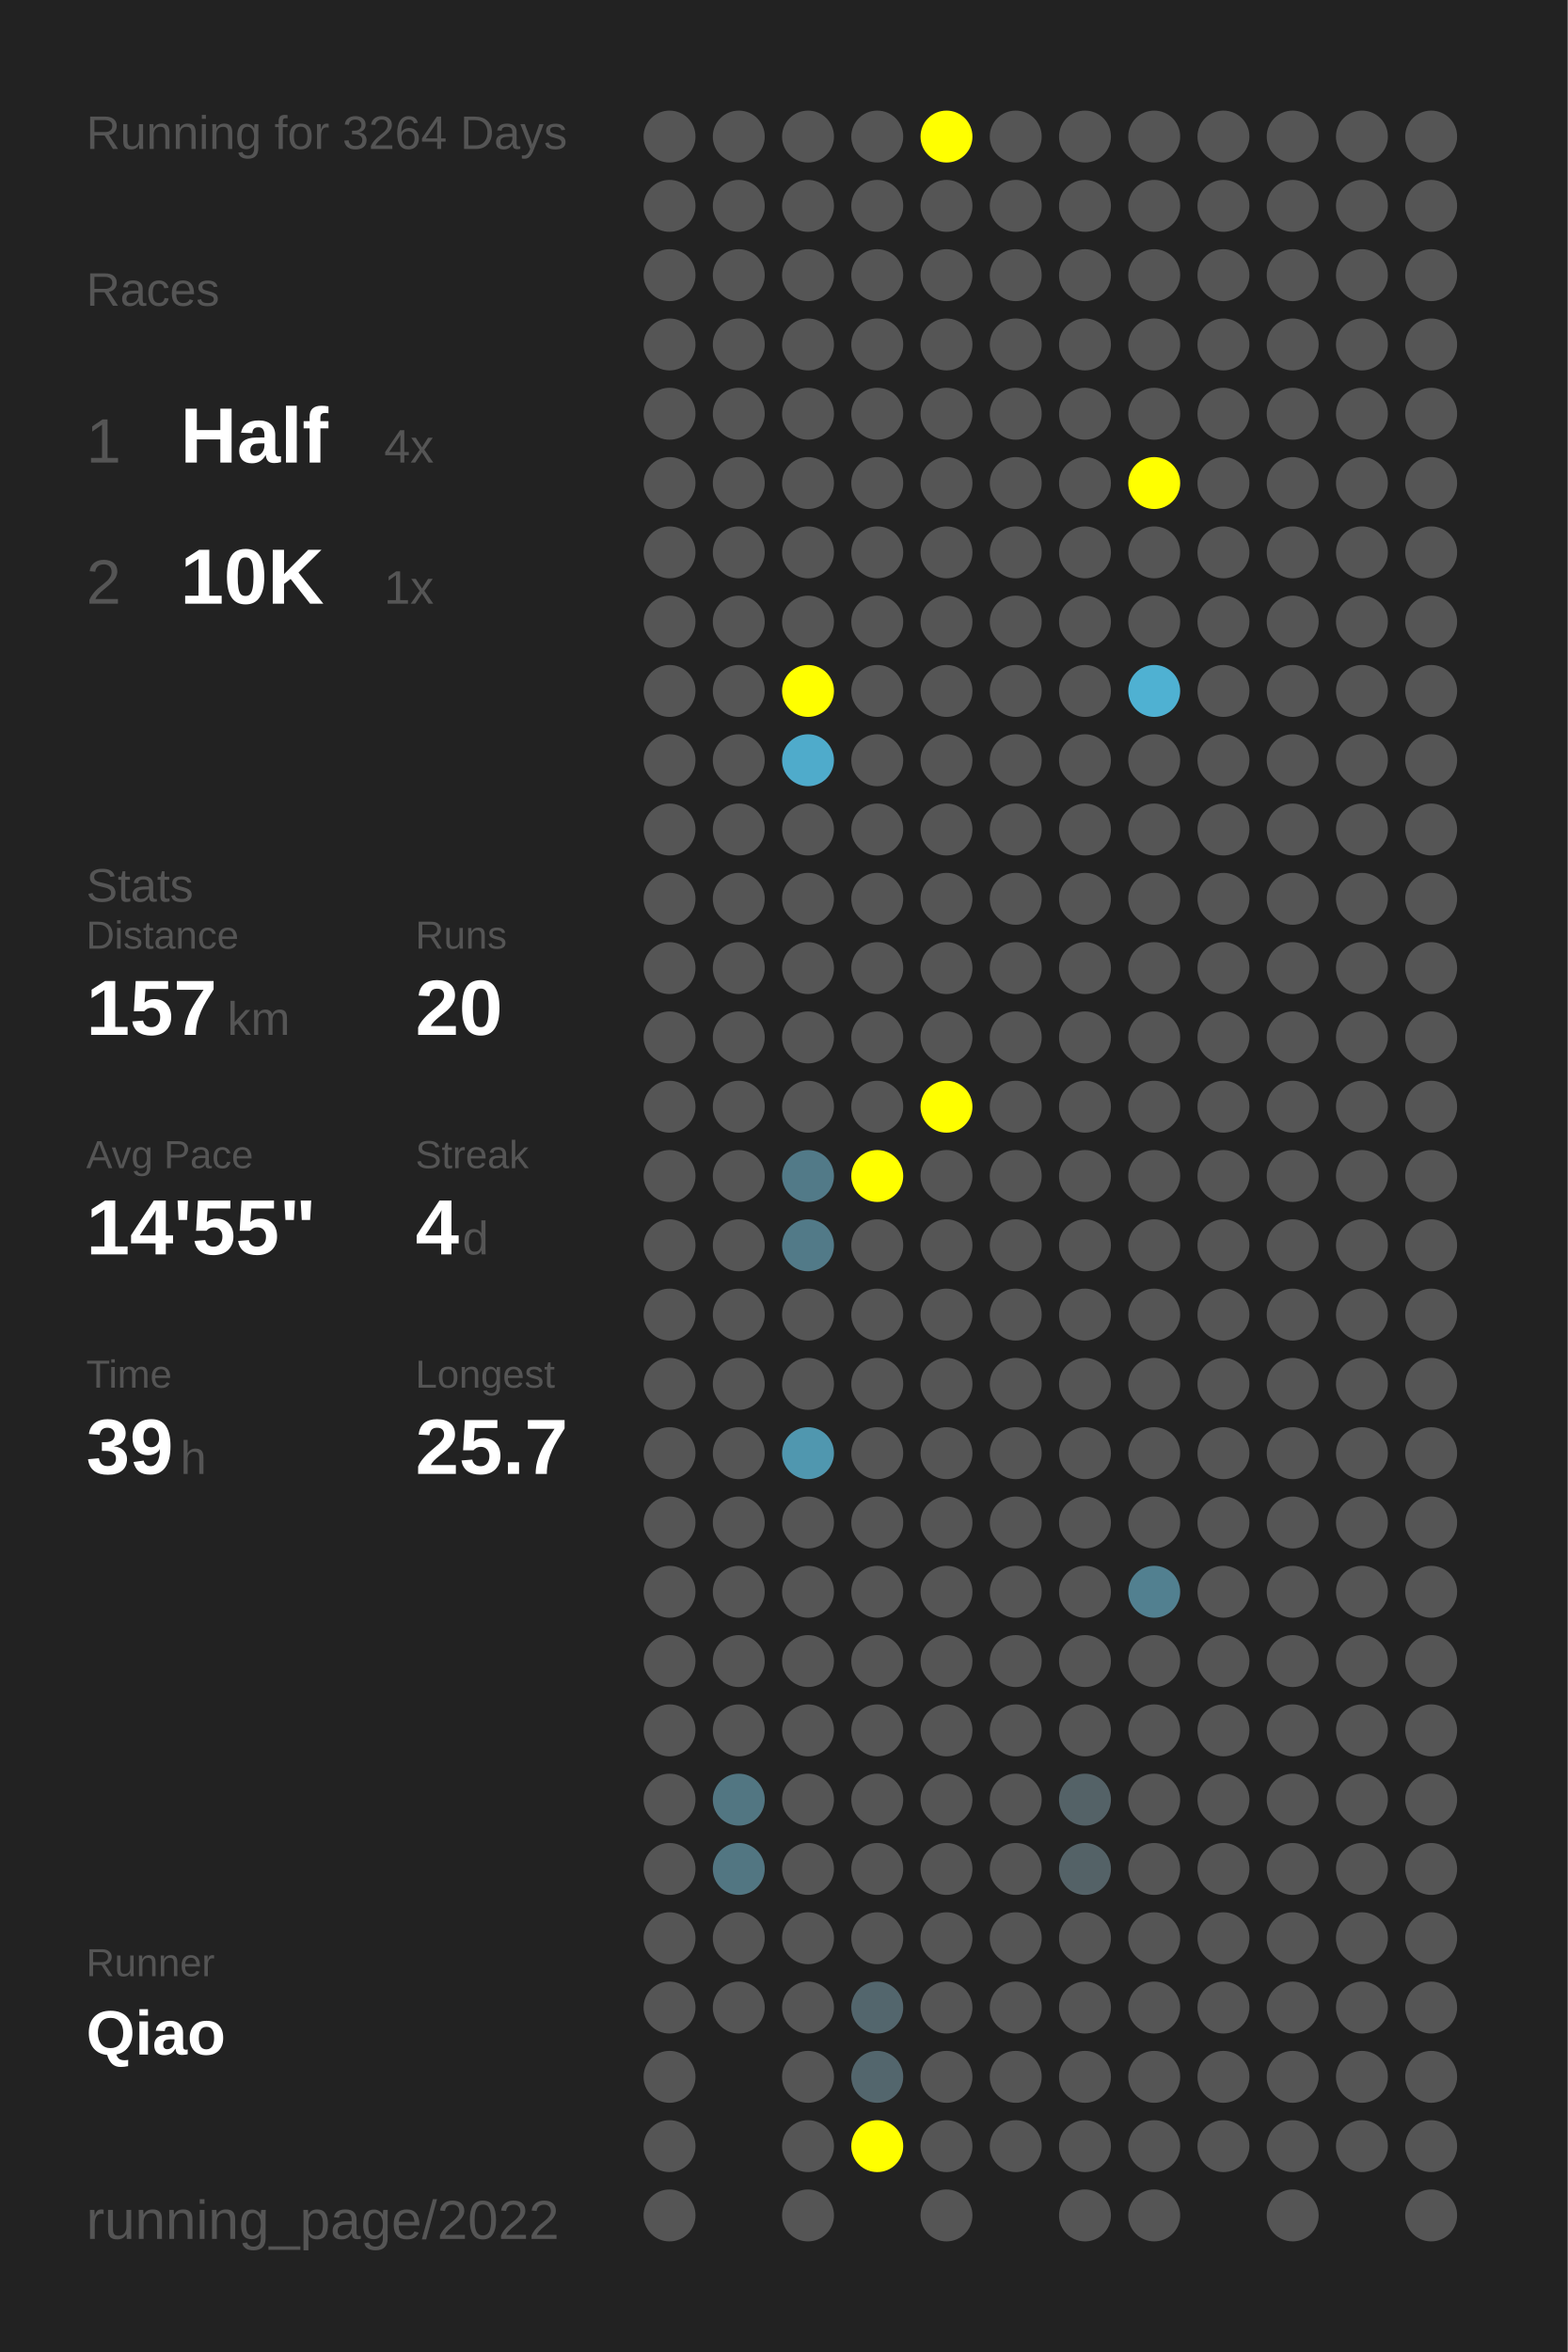
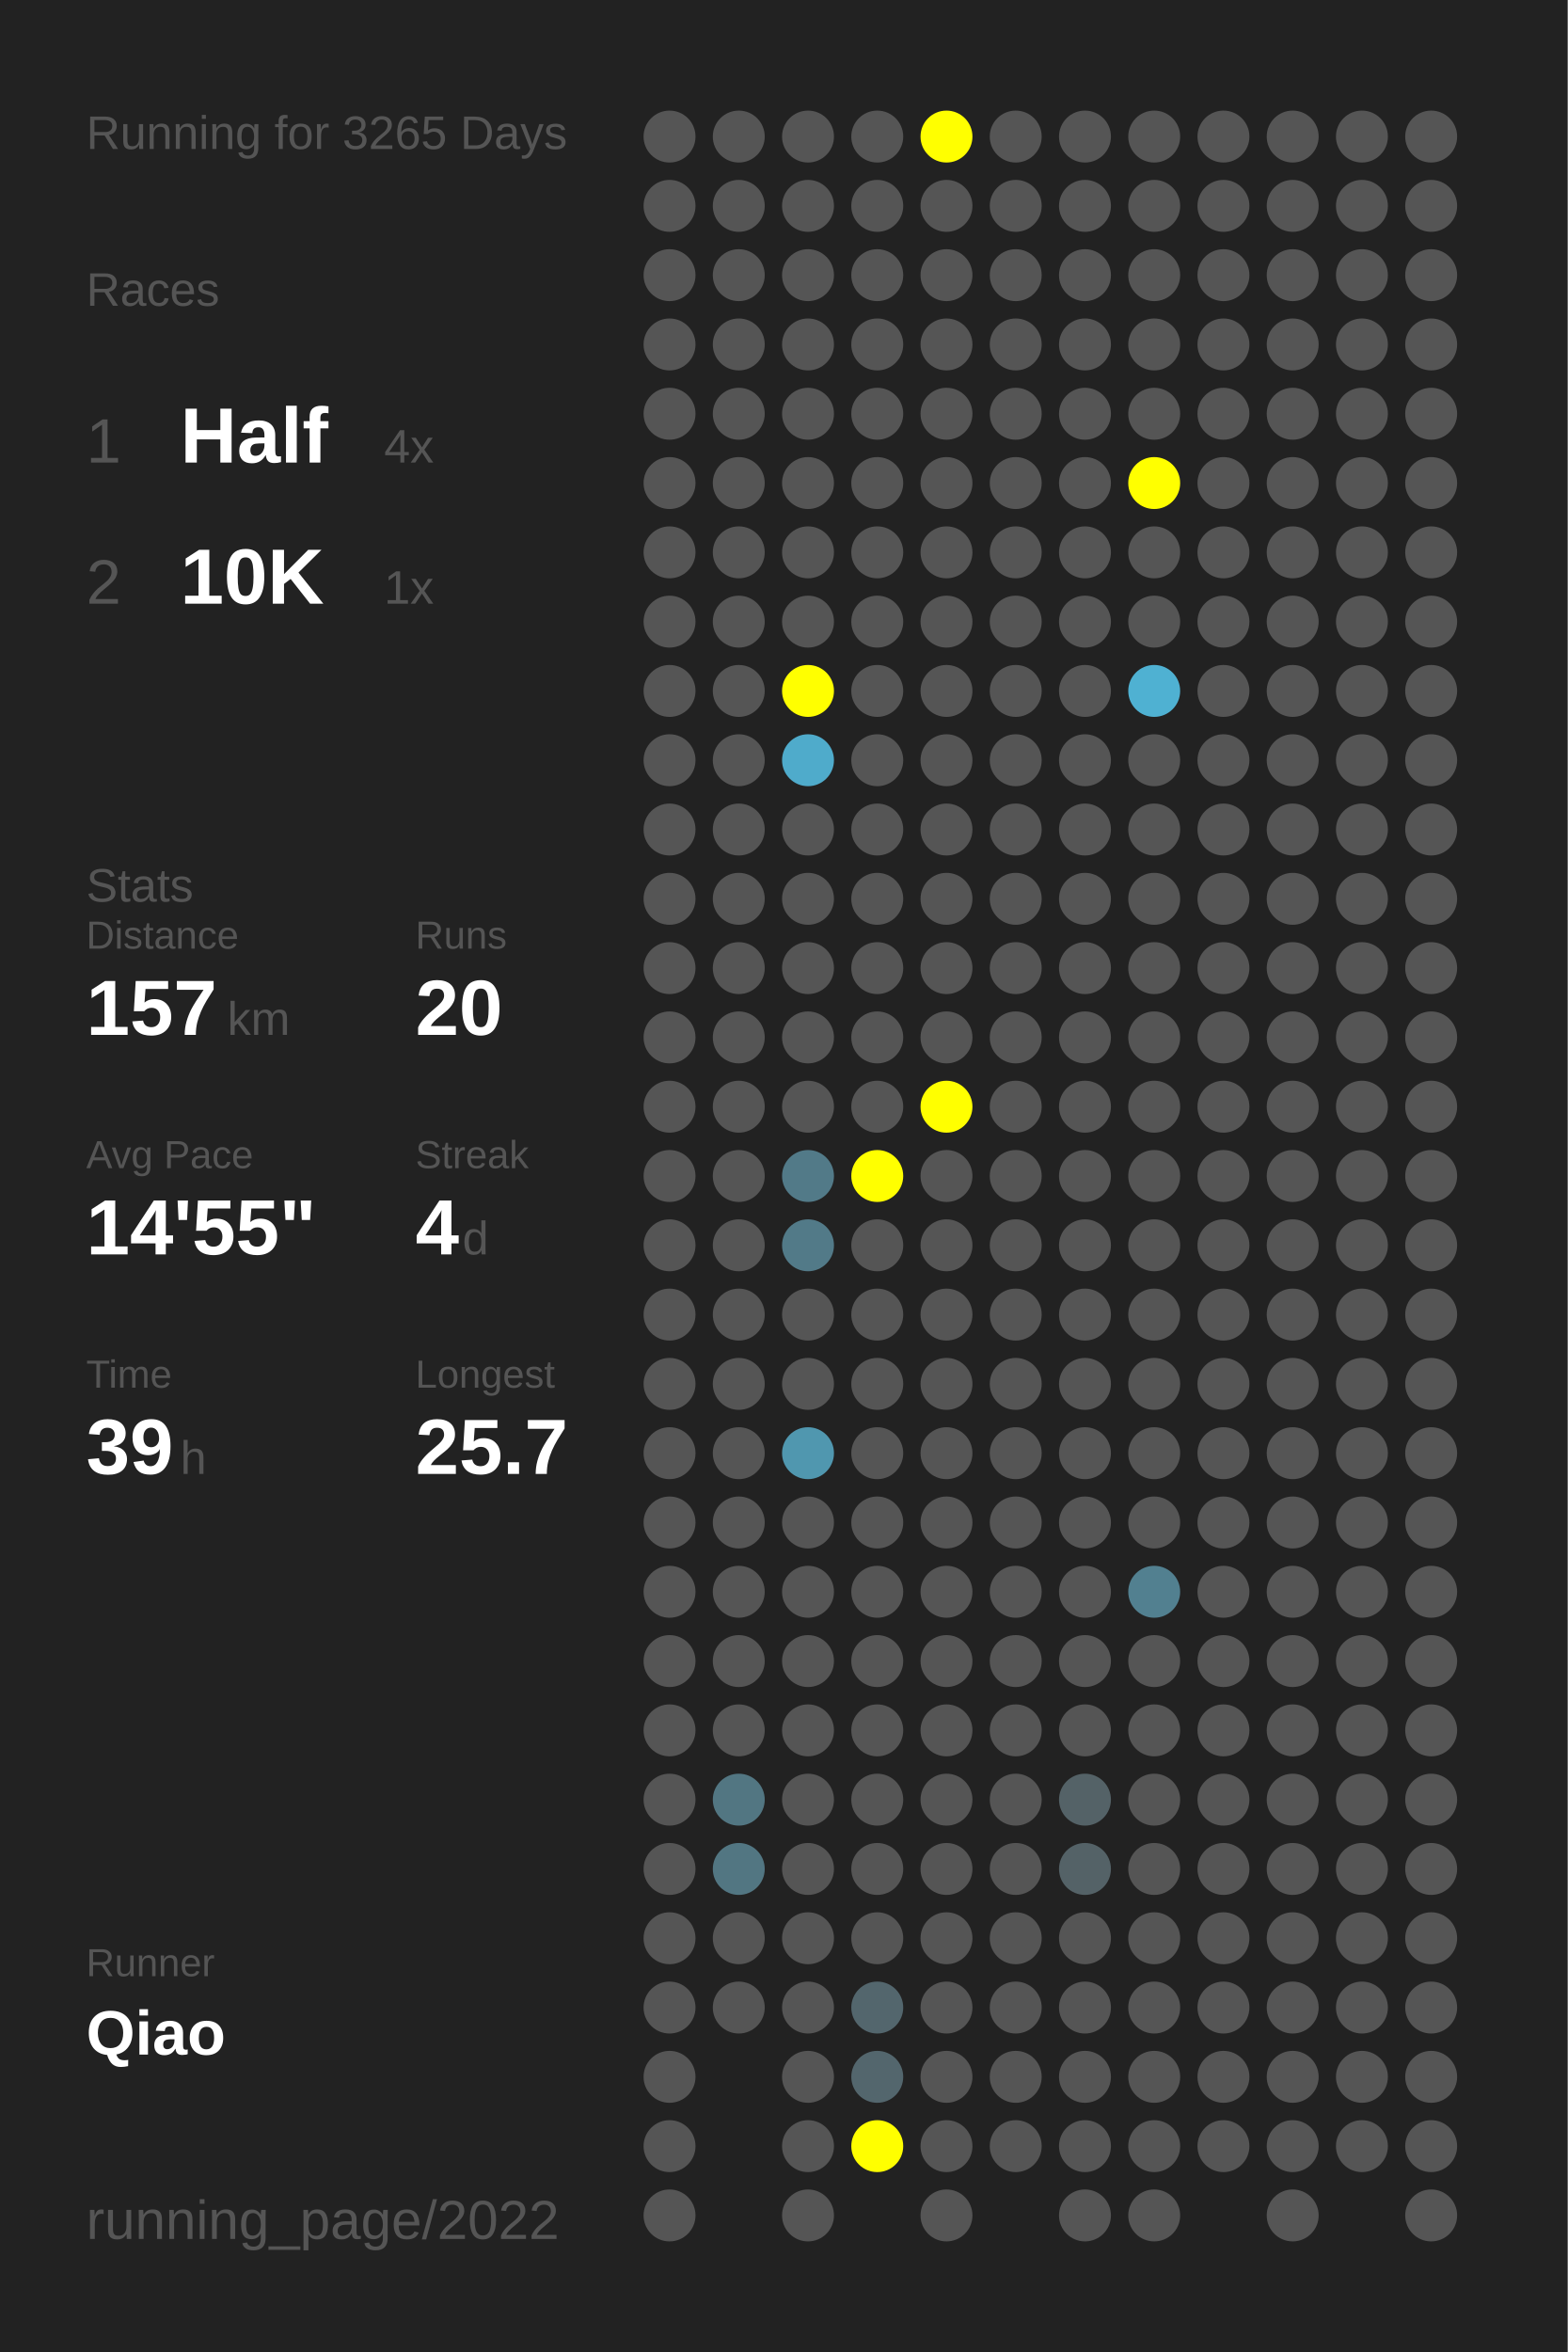
<svg xmlns="http://www.w3.org/2000/svg" baseProfile="full" height="300mm" version="1.1" viewBox="0,0,200,300" width="200mm">
  <defs />
  <rect fill="#222222" height="300" width="200" x="0" y="0" />
-   <text fill="#555555" style="font-size:6px; font-family:Arial;" x="11" y="19">Running for 3264 Days</text>
+   <text fill="#555555" style="font-size:6px; font-family:Arial;" x="11" y="19">Running for 3265 Days</text>
  <text fill="#555555" style="font-size:6px; font-family:Arial;" x="11" y="39">Races</text>
  <text fill="#555555" style="font-size:8px; font-family:Arial;" x="11" y="59">1</text>
  <text fill="#FFFFFF" style="font-size:10px; font-family:Arial; font-weight:bold;" x="23" y="59">Half</text>
  <text fill="#555555" style="font-size:6px; font-family:Arial;" x="49" y="59">4x</text>
  <text fill="#555555" style="font-size:8px; font-family:Arial;" x="11" y="77">2</text>
  <text fill="#FFFFFF" style="font-size:10px; font-family:Arial; font-weight:bold;" x="23" y="77">10K</text>
  <text fill="#555555" style="font-size:6px; font-family:Arial;" x="49" y="77">1x</text>
  <text fill="#555555" style="font-size:6px; font-family:Arial;" x="11" y="115">Stats</text>
  <text fill="#555555" style="font-size:5px; font-family:Arial;" x="11" y="121">Distance</text>
  <text fill="#FFFFFF" style="font-size:10px; font-family:Arial; font-weight:bold;" x="11" y="132">157</text>
  <text fill="#555555" style="font-size:6px; font-family:Arial;" x="29" y="132">km</text>
  <text fill="#555555" style="font-size:5px; font-family:Arial;" x="53" y="121">Runs</text>
  <text fill="#FFFFFF" style="font-size:10px; font-family:Arial; font-weight:bold;" x="53" y="132">20</text>
  <text fill="#555555" style="font-size:5px; font-family:Arial;" x="11" y="149">Avg Pace</text>
  <text fill="#FFFFFF" style="font-size:10px; font-family:Arial; font-weight:bold;" x="11" y="160">14'55"</text>
  <text fill="#555555" style="font-size:5px; font-family:Arial;" x="53" y="149">Streak</text>
  <text fill="#FFFFFF" style="font-size:10px; font-family:Arial; font-weight:bold;" x="53" y="160">4</text>
  <text fill="#555555" style="font-size:6px; font-family:Arial;" x="59" y="160">d</text>
  <text fill="#555555" style="font-size:5px; font-family:Arial;" x="11" y="177">Time</text>
  <text fill="#FFFFFF" style="font-size:10px; font-family:Arial; font-weight:bold;" x="11" y="188">39</text>
  <text fill="#555555" style="font-size:6px; font-family:Arial;" x="23" y="188">h</text>
  <text fill="#555555" style="font-size:5px; font-family:Arial;" x="53" y="177">Longest</text>
  <text fill="#FFFFFF" style="font-size:10px; font-family:Arial; font-weight:bold;" x="53" y="188">25.7</text>
  <text fill="#555555" style="font-size:5px; font-family:Arial;" x="11" y="252.065">Runner</text>
  <text fill="#FFFFFF" style="font-size:8px; font-family:Arial; font-weight:bold;" x="11" y="262.065">Qiao</text>
  <text fill="#555555" style="font-size:7px; font-family:Arial;" x="11" y="285.581">running_page/2022</text>
  <circle cx="85.417" cy="17.419" fill="#555555" r="3.312" />
  <circle cx="85.417" cy="26.258" fill="#555555" r="3.312" />
  <circle cx="85.417" cy="35.097" fill="#555555" r="3.312" />
  <circle cx="85.417" cy="43.935" fill="#555555" r="3.312" />
  <circle cx="85.417" cy="52.774" fill="#555555" r="3.312" />
  <circle cx="85.417" cy="61.613" fill="#555555" r="3.312" />
  <circle cx="85.417" cy="70.452" fill="#555555" r="3.312" />
  <circle cx="85.417" cy="79.29" fill="#555555" r="3.312" />
  <circle cx="85.417" cy="88.129" fill="#555555" r="3.312" />
  <circle cx="85.417" cy="96.968" fill="#555555" r="3.312" />
  <circle cx="85.417" cy="105.806" fill="#555555" r="3.312" />
  <circle cx="85.417" cy="114.645" fill="#555555" r="3.312" />
  <circle cx="85.417" cy="123.484" fill="#555555" r="3.312" />
  <circle cx="85.417" cy="132.323" fill="#555555" r="3.312" />
  <circle cx="85.417" cy="141.161" fill="#555555" r="3.312" />
  <circle cx="85.417" cy="150" fill="#555555" r="3.312" />
  <circle cx="85.417" cy="158.839" fill="#555555" r="3.312" />
  <circle cx="85.417" cy="167.677" fill="#555555" r="3.312" />
  <circle cx="85.417" cy="176.516" fill="#555555" r="3.312" />
  <circle cx="85.417" cy="185.355" fill="#555555" r="3.312" />
  <circle cx="85.417" cy="194.194" fill="#555555" r="3.312" />
  <circle cx="85.417" cy="203.032" fill="#555555" r="3.312" />
  <circle cx="85.417" cy="211.871" fill="#555555" r="3.312" />
  <circle cx="85.417" cy="220.71" fill="#555555" r="3.312" />
  <circle cx="85.417" cy="229.548" fill="#555555" r="3.312" />
  <circle cx="85.417" cy="238.387" fill="#555555" r="3.312" />
  <circle cx="85.417" cy="247.226" fill="#555555" r="3.312" />
  <circle cx="85.417" cy="256.065" fill="#555555" r="3.312" />
  <circle cx="85.417" cy="264.903" fill="#555555" r="3.312" />
  <circle cx="85.417" cy="273.742" fill="#555555" r="3.312" />
  <circle cx="85.417" cy="282.581" fill="#555555" r="3.312" />
  <circle cx="94.25" cy="17.419" fill="#555555" r="3.312" />
  <circle cx="94.25" cy="26.258" fill="#555555" r="3.312" />
  <circle cx="94.25" cy="35.097" fill="#555555" r="3.312" />
  <circle cx="94.25" cy="43.935" fill="#555555" r="3.312" />
  <circle cx="94.25" cy="52.774" fill="#555555" r="3.312" />
  <circle cx="94.25" cy="61.613" fill="#555555" r="3.312" />
  <circle cx="94.25" cy="70.452" fill="#555555" r="3.312" />
  <circle cx="94.25" cy="79.29" fill="#555555" r="3.312" />
  <circle cx="94.25" cy="88.129" fill="#555555" r="3.312" />
  <circle cx="94.25" cy="96.968" fill="#555555" r="3.312" />
  <circle cx="94.25" cy="105.806" fill="#555555" r="3.312" />
  <circle cx="94.25" cy="114.645" fill="#555555" r="3.312" />
  <circle cx="94.25" cy="123.484" fill="#555555" r="3.312" />
  <circle cx="94.25" cy="132.323" fill="#555555" r="3.312" />
  <circle cx="94.25" cy="141.161" fill="#555555" r="3.312" />
  <circle cx="94.25" cy="150" fill="#555555" r="3.312" />
  <circle cx="94.25" cy="158.839" fill="#555555" r="3.312" />
  <circle cx="94.25" cy="167.677" fill="#555555" r="3.312" />
  <circle cx="94.25" cy="176.516" fill="#555555" r="3.312" />
  <circle cx="94.25" cy="185.355" fill="#555555" r="3.312" />
  <circle cx="94.25" cy="194.194" fill="#555555" r="3.312" />
  <circle cx="94.25" cy="203.032" fill="#555555" r="3.312" />
  <circle cx="94.25" cy="211.871" fill="#555555" r="3.312" />
  <circle cx="94.25" cy="220.71" fill="#555555" r="3.312" />
  <circle cx="94.25" cy="229.548" fill="#527682" r="3.312" />
  <circle cx="94.25" cy="238.387" fill="#527682" r="3.312" />
  <circle cx="94.25" cy="247.226" fill="#555555" r="3.312" />
  <circle cx="94.25" cy="256.065" fill="#555555" r="3.312" />
  <circle cx="103.083" cy="17.419" fill="#555555" r="3.312" />
  <circle cx="103.083" cy="26.258" fill="#555555" r="3.312" />
  <circle cx="103.083" cy="35.097" fill="#555555" r="3.312" />
  <circle cx="103.083" cy="43.935" fill="#555555" r="3.312" />
  <circle cx="103.083" cy="52.774" fill="#555555" r="3.312" />
  <circle cx="103.083" cy="61.613" fill="#555555" r="3.312" />
  <circle cx="103.083" cy="70.452" fill="#555555" r="3.312" />
  <circle cx="103.083" cy="79.29" fill="#555555" r="3.312" />
  <circle cx="103.083" cy="88.129" fill="#FFFF00" r="3.312" />
  <circle cx="103.083" cy="96.968" fill="#4fabcb" r="3.312" />
  <circle cx="103.083" cy="105.806" fill="#555555" r="3.312" />
  <circle cx="103.083" cy="114.645" fill="#555555" r="3.312" />
  <circle cx="103.083" cy="123.484" fill="#555555" r="3.312" />
  <circle cx="103.083" cy="132.323" fill="#555555" r="3.312" />
  <circle cx="103.083" cy="141.161" fill="#555555" r="3.312" />
  <circle cx="103.083" cy="150" fill="#527a88" r="3.312" />
  <circle cx="103.083" cy="158.839" fill="#527a88" r="3.312" />
  <circle cx="103.083" cy="167.677" fill="#555555" r="3.312" />
  <circle cx="103.083" cy="176.516" fill="#555555" r="3.312" />
  <circle cx="103.083" cy="185.355" fill="#5097af" r="3.312" />
  <circle cx="103.083" cy="194.194" fill="#555555" r="3.312" />
  <circle cx="103.083" cy="203.032" fill="#555555" r="3.312" />
  <circle cx="103.083" cy="211.871" fill="#555555" r="3.312" />
  <circle cx="103.083" cy="220.71" fill="#555555" r="3.312" />
  <circle cx="103.083" cy="229.548" fill="#555555" r="3.312" />
  <circle cx="103.083" cy="238.387" fill="#555555" r="3.312" />
  <circle cx="103.083" cy="247.226" fill="#555555" r="3.312" />
  <circle cx="103.083" cy="256.065" fill="#555555" r="3.312" />
  <circle cx="103.083" cy="264.903" fill="#555555" r="3.312" />
  <circle cx="103.083" cy="273.742" fill="#555555" r="3.312" />
  <circle cx="103.083" cy="282.581" fill="#555555" r="3.312" />
  <circle cx="111.917" cy="17.419" fill="#555555" r="3.312" />
  <circle cx="111.917" cy="26.258" fill="#555555" r="3.312" />
  <circle cx="111.917" cy="35.097" fill="#555555" r="3.312" />
  <circle cx="111.917" cy="43.935" fill="#555555" r="3.312" />
  <circle cx="111.917" cy="52.774" fill="#555555" r="3.312" />
  <circle cx="111.917" cy="61.613" fill="#555555" r="3.312" />
  <circle cx="111.917" cy="70.452" fill="#555555" r="3.312" />
  <circle cx="111.917" cy="79.29" fill="#555555" r="3.312" />
  <circle cx="111.917" cy="88.129" fill="#555555" r="3.312" />
  <circle cx="111.917" cy="96.968" fill="#555555" r="3.312" />
  <circle cx="111.917" cy="105.806" fill="#555555" r="3.312" />
  <circle cx="111.917" cy="114.645" fill="#555555" r="3.312" />
  <circle cx="111.917" cy="123.484" fill="#555555" r="3.312" />
  <circle cx="111.917" cy="132.323" fill="#555555" r="3.312" />
  <circle cx="111.917" cy="141.161" fill="#555555" r="3.312" />
  <circle cx="111.917" cy="150" fill="#FFFF00" r="3.312" />
  <circle cx="111.917" cy="158.839" fill="#555555" r="3.312" />
  <circle cx="111.917" cy="167.677" fill="#555555" r="3.312" />
  <circle cx="111.917" cy="176.516" fill="#555555" r="3.312" />
  <circle cx="111.917" cy="185.355" fill="#555555" r="3.312" />
  <circle cx="111.917" cy="194.194" fill="#555555" r="3.312" />
  <circle cx="111.917" cy="203.032" fill="#555555" r="3.312" />
  <circle cx="111.917" cy="211.871" fill="#555555" r="3.312" />
  <circle cx="111.917" cy="220.71" fill="#555555" r="3.312" />
  <circle cx="111.917" cy="229.548" fill="#555555" r="3.312" />
  <circle cx="111.917" cy="238.387" fill="#555555" r="3.312" />
  <circle cx="111.917" cy="247.226" fill="#555555" r="3.312" />
  <circle cx="111.917" cy="256.065" fill="#53666d" r="3.312" />
  <circle cx="111.917" cy="264.903" fill="#53666d" r="3.312" />
  <circle cx="111.917" cy="273.742" fill="#FFFF00" r="3.312" />
  <circle cx="120.75" cy="17.419" fill="#FFFF00" r="3.312" />
  <circle cx="120.75" cy="26.258" fill="#555555" r="3.312" />
  <circle cx="120.75" cy="35.097" fill="#555555" r="3.312" />
  <circle cx="120.75" cy="43.935" fill="#555555" r="3.312" />
  <circle cx="120.75" cy="52.774" fill="#555555" r="3.312" />
  <circle cx="120.75" cy="61.613" fill="#555555" r="3.312" />
  <circle cx="120.75" cy="70.452" fill="#555555" r="3.312" />
  <circle cx="120.75" cy="79.29" fill="#555555" r="3.312" />
  <circle cx="120.75" cy="88.129" fill="#555555" r="3.312" />
  <circle cx="120.75" cy="96.968" fill="#555555" r="3.312" />
  <circle cx="120.75" cy="105.806" fill="#555555" r="3.312" />
  <circle cx="120.75" cy="114.645" fill="#555555" r="3.312" />
  <circle cx="120.75" cy="123.484" fill="#555555" r="3.312" />
  <circle cx="120.75" cy="132.323" fill="#555555" r="3.312" />
  <circle cx="120.75" cy="141.161" fill="#FFFF00" r="3.312" />
  <circle cx="120.75" cy="150" fill="#555555" r="3.312" />
  <circle cx="120.75" cy="158.839" fill="#555555" r="3.312" />
  <circle cx="120.75" cy="167.677" fill="#555555" r="3.312" />
  <circle cx="120.75" cy="176.516" fill="#555555" r="3.312" />
  <circle cx="120.75" cy="185.355" fill="#555555" r="3.312" />
  <circle cx="120.75" cy="194.194" fill="#555555" r="3.312" />
  <circle cx="120.75" cy="203.032" fill="#555555" r="3.312" />
  <circle cx="120.75" cy="211.871" fill="#555555" r="3.312" />
  <circle cx="120.75" cy="220.71" fill="#555555" r="3.312" />
  <circle cx="120.75" cy="229.548" fill="#555555" r="3.312" />
  <circle cx="120.75" cy="238.387" fill="#555555" r="3.312" />
  <circle cx="120.75" cy="247.226" fill="#555555" r="3.312" />
  <circle cx="120.75" cy="256.065" fill="#555555" r="3.312" />
  <circle cx="120.75" cy="264.903" fill="#555555" r="3.312" />
  <circle cx="120.75" cy="273.742" fill="#555555" r="3.312" />
  <circle cx="120.75" cy="282.581" fill="#555555" r="3.312" />
  <circle cx="129.583" cy="17.419" fill="#555555" r="3.312" />
  <circle cx="129.583" cy="26.258" fill="#555555" r="3.312" />
  <circle cx="129.583" cy="35.097" fill="#555555" r="3.312" />
  <circle cx="129.583" cy="43.935" fill="#555555" r="3.312" />
  <circle cx="129.583" cy="52.774" fill="#555555" r="3.312" />
  <circle cx="129.583" cy="61.613" fill="#555555" r="3.312" />
  <circle cx="129.583" cy="70.452" fill="#555555" r="3.312" />
  <circle cx="129.583" cy="79.29" fill="#555555" r="3.312" />
  <circle cx="129.583" cy="88.129" fill="#555555" r="3.312" />
  <circle cx="129.583" cy="96.968" fill="#555555" r="3.312" />
  <circle cx="129.583" cy="105.806" fill="#555555" r="3.312" />
  <circle cx="129.583" cy="114.645" fill="#555555" r="3.312" />
  <circle cx="129.583" cy="123.484" fill="#555555" r="3.312" />
  <circle cx="129.583" cy="132.323" fill="#555555" r="3.312" />
  <circle cx="129.583" cy="141.161" fill="#555555" r="3.312" />
  <circle cx="129.583" cy="150" fill="#555555" r="3.312" />
  <circle cx="129.583" cy="158.839" fill="#555555" r="3.312" />
  <circle cx="129.583" cy="167.677" fill="#555555" r="3.312" />
  <circle cx="129.583" cy="176.516" fill="#555555" r="3.312" />
  <circle cx="129.583" cy="185.355" fill="#555555" r="3.312" />
  <circle cx="129.583" cy="194.194" fill="#555555" r="3.312" />
  <circle cx="129.583" cy="203.032" fill="#555555" r="3.312" />
  <circle cx="129.583" cy="211.871" fill="#555555" r="3.312" />
  <circle cx="129.583" cy="220.71" fill="#555555" r="3.312" />
  <circle cx="129.583" cy="229.548" fill="#555555" r="3.312" />
  <circle cx="129.583" cy="238.387" fill="#555555" r="3.312" />
  <circle cx="129.583" cy="247.226" fill="#555555" r="3.312" />
  <circle cx="129.583" cy="256.065" fill="#555555" r="3.312" />
  <circle cx="129.583" cy="264.903" fill="#555555" r="3.312" />
  <circle cx="129.583" cy="273.742" fill="#555555" r="3.312" />
  <circle cx="138.417" cy="17.419" fill="#555555" r="3.312" />
  <circle cx="138.417" cy="26.258" fill="#555555" r="3.312" />
  <circle cx="138.417" cy="35.097" fill="#555555" r="3.312" />
  <circle cx="138.417" cy="43.935" fill="#555555" r="3.312" />
  <circle cx="138.417" cy="52.774" fill="#555555" r="3.312" />
  <circle cx="138.417" cy="61.613" fill="#555555" r="3.312" />
  <circle cx="138.417" cy="70.452" fill="#555555" r="3.312" />
  <circle cx="138.417" cy="79.29" fill="#555555" r="3.312" />
  <circle cx="138.417" cy="88.129" fill="#555555" r="3.312" />
  <circle cx="138.417" cy="96.968" fill="#555555" r="3.312" />
  <circle cx="138.417" cy="105.806" fill="#555555" r="3.312" />
  <circle cx="138.417" cy="114.645" fill="#555555" r="3.312" />
  <circle cx="138.417" cy="123.484" fill="#555555" r="3.312" />
  <circle cx="138.417" cy="132.323" fill="#555555" r="3.312" />
  <circle cx="138.417" cy="141.161" fill="#555555" r="3.312" />
  <circle cx="138.417" cy="150" fill="#555555" r="3.312" />
  <circle cx="138.417" cy="158.839" fill="#555555" r="3.312" />
  <circle cx="138.417" cy="167.677" fill="#555555" r="3.312" />
  <circle cx="138.417" cy="176.516" fill="#555555" r="3.312" />
  <circle cx="138.417" cy="185.355" fill="#555555" r="3.312" />
  <circle cx="138.417" cy="194.194" fill="#555555" r="3.312" />
  <circle cx="138.417" cy="203.032" fill="#555555" r="3.312" />
  <circle cx="138.417" cy="211.871" fill="#555555" r="3.312" />
  <circle cx="138.417" cy="220.71" fill="#555555" r="3.312" />
  <circle cx="138.417" cy="229.548" fill="#546267" r="3.312" />
  <circle cx="138.417" cy="238.387" fill="#546267" r="3.312" />
  <circle cx="138.417" cy="247.226" fill="#555555" r="3.312" />
  <circle cx="138.417" cy="256.065" fill="#555555" r="3.312" />
  <circle cx="138.417" cy="264.903" fill="#555555" r="3.312" />
  <circle cx="138.417" cy="273.742" fill="#555555" r="3.312" />
  <circle cx="138.417" cy="282.581" fill="#555555" r="3.312" />
  <circle cx="147.25" cy="17.419" fill="#555555" r="3.312" />
  <circle cx="147.25" cy="26.258" fill="#555555" r="3.312" />
  <circle cx="147.25" cy="35.097" fill="#555555" r="3.312" />
  <circle cx="147.25" cy="43.935" fill="#555555" r="3.312" />
  <circle cx="147.25" cy="52.774" fill="#555555" r="3.312" />
  <circle cx="147.25" cy="61.613" fill="#FFFF00" r="3.312" />
  <circle cx="147.25" cy="70.452" fill="#555555" r="3.312" />
  <circle cx="147.25" cy="79.29" fill="#555555" r="3.312" />
  <circle cx="147.25" cy="88.129" fill="#4fb1d2" r="3.312" />
  <circle cx="147.25" cy="96.968" fill="#555555" r="3.312" />
  <circle cx="147.25" cy="105.806" fill="#555555" r="3.312" />
  <circle cx="147.25" cy="114.645" fill="#555555" r="3.312" />
  <circle cx="147.25" cy="123.484" fill="#555555" r="3.312" />
  <circle cx="147.25" cy="132.323" fill="#555555" r="3.312" />
  <circle cx="147.25" cy="141.161" fill="#555555" r="3.312" />
  <circle cx="147.25" cy="150" fill="#555555" r="3.312" />
  <circle cx="147.25" cy="158.839" fill="#555555" r="3.312" />
  <circle cx="147.25" cy="167.677" fill="#555555" r="3.312" />
  <circle cx="147.25" cy="176.516" fill="#555555" r="3.312" />
  <circle cx="147.25" cy="185.355" fill="#555555" r="3.312" />
  <circle cx="147.25" cy="194.194" fill="#555555" r="3.312" />
  <circle cx="147.25" cy="203.032" fill="#528090" r="3.312" />
  <circle cx="147.25" cy="211.871" fill="#555555" r="3.312" />
  <circle cx="147.25" cy="220.71" fill="#555555" r="3.312" />
  <circle cx="147.25" cy="229.548" fill="#555555" r="3.312" />
  <circle cx="147.25" cy="238.387" fill="#555555" r="3.312" />
  <circle cx="147.25" cy="247.226" fill="#555555" r="3.312" />
  <circle cx="147.25" cy="256.065" fill="#555555" r="3.312" />
  <circle cx="147.25" cy="264.903" fill="#555555" r="3.312" />
  <circle cx="147.25" cy="273.742" fill="#555555" r="3.312" />
  <circle cx="147.25" cy="282.581" fill="#555555" r="3.312" />
  <circle cx="156.083" cy="17.419" fill="#555555" r="3.312" />
  <circle cx="156.083" cy="26.258" fill="#555555" r="3.312" />
  <circle cx="156.083" cy="35.097" fill="#555555" r="3.312" />
  <circle cx="156.083" cy="43.935" fill="#555555" r="3.312" />
  <circle cx="156.083" cy="52.774" fill="#555555" r="3.312" />
  <circle cx="156.083" cy="61.613" fill="#555555" r="3.312" />
  <circle cx="156.083" cy="70.452" fill="#555555" r="3.312" />
  <circle cx="156.083" cy="79.29" fill="#555555" r="3.312" />
  <circle cx="156.083" cy="88.129" fill="#555555" r="3.312" />
  <circle cx="156.083" cy="96.968" fill="#555555" r="3.312" />
  <circle cx="156.083" cy="105.806" fill="#555555" r="3.312" />
  <circle cx="156.083" cy="114.645" fill="#555555" r="3.312" />
  <circle cx="156.083" cy="123.484" fill="#555555" r="3.312" />
  <circle cx="156.083" cy="132.323" fill="#555555" r="3.312" />
  <circle cx="156.083" cy="141.161" fill="#555555" r="3.312" />
  <circle cx="156.083" cy="150" fill="#555555" r="3.312" />
  <circle cx="156.083" cy="158.839" fill="#555555" r="3.312" />
  <circle cx="156.083" cy="167.677" fill="#555555" r="3.312" />
  <circle cx="156.083" cy="176.516" fill="#555555" r="3.312" />
  <circle cx="156.083" cy="185.355" fill="#555555" r="3.312" />
  <circle cx="156.083" cy="194.194" fill="#555555" r="3.312" />
  <circle cx="156.083" cy="203.032" fill="#555555" r="3.312" />
  <circle cx="156.083" cy="211.871" fill="#555555" r="3.312" />
  <circle cx="156.083" cy="220.71" fill="#555555" r="3.312" />
  <circle cx="156.083" cy="229.548" fill="#555555" r="3.312" />
  <circle cx="156.083" cy="238.387" fill="#555555" r="3.312" />
  <circle cx="156.083" cy="247.226" fill="#555555" r="3.312" />
  <circle cx="156.083" cy="256.065" fill="#555555" r="3.312" />
  <circle cx="156.083" cy="264.903" fill="#555555" r="3.312" />
  <circle cx="156.083" cy="273.742" fill="#555555" r="3.312" />
  <circle cx="164.917" cy="17.419" fill="#555555" r="3.312" />
  <circle cx="164.917" cy="26.258" fill="#555555" r="3.312" />
  <circle cx="164.917" cy="35.097" fill="#555555" r="3.312" />
  <circle cx="164.917" cy="43.935" fill="#555555" r="3.312" />
  <circle cx="164.917" cy="52.774" fill="#555555" r="3.312" />
  <circle cx="164.917" cy="61.613" fill="#555555" r="3.312" />
  <circle cx="164.917" cy="70.452" fill="#555555" r="3.312" />
  <circle cx="164.917" cy="79.29" fill="#555555" r="3.312" />
  <circle cx="164.917" cy="88.129" fill="#555555" r="3.312" />
  <circle cx="164.917" cy="96.968" fill="#555555" r="3.312" />
  <circle cx="164.917" cy="105.806" fill="#555555" r="3.312" />
  <circle cx="164.917" cy="114.645" fill="#555555" r="3.312" />
  <circle cx="164.917" cy="123.484" fill="#555555" r="3.312" />
  <circle cx="164.917" cy="132.323" fill="#555555" r="3.312" />
  <circle cx="164.917" cy="141.161" fill="#555555" r="3.312" />
  <circle cx="164.917" cy="150" fill="#555555" r="3.312" />
  <circle cx="164.917" cy="158.839" fill="#555555" r="3.312" />
  <circle cx="164.917" cy="167.677" fill="#555555" r="3.312" />
  <circle cx="164.917" cy="176.516" fill="#555555" r="3.312" />
  <circle cx="164.917" cy="185.355" fill="#555555" r="3.312" />
  <circle cx="164.917" cy="194.194" fill="#555555" r="3.312" />
  <circle cx="164.917" cy="203.032" fill="#555555" r="3.312" />
  <circle cx="164.917" cy="211.871" fill="#555555" r="3.312" />
  <circle cx="164.917" cy="220.71" fill="#555555" r="3.312" />
  <circle cx="164.917" cy="229.548" fill="#555555" r="3.312" />
  <circle cx="164.917" cy="238.387" fill="#555555" r="3.312" />
  <circle cx="164.917" cy="247.226" fill="#555555" r="3.312" />
  <circle cx="164.917" cy="256.065" fill="#555555" r="3.312" />
  <circle cx="164.917" cy="264.903" fill="#555555" r="3.312" />
  <circle cx="164.917" cy="273.742" fill="#555555" r="3.312" />
  <circle cx="164.917" cy="282.581" fill="#555555" r="3.312" />
  <circle cx="173.75" cy="17.419" fill="#555555" r="3.312" />
  <circle cx="173.75" cy="26.258" fill="#555555" r="3.312" />
  <circle cx="173.75" cy="35.097" fill="#555555" r="3.312" />
  <circle cx="173.75" cy="43.935" fill="#555555" r="3.312" />
  <circle cx="173.75" cy="52.774" fill="#555555" r="3.312" />
  <circle cx="173.75" cy="61.613" fill="#555555" r="3.312" />
  <circle cx="173.75" cy="70.452" fill="#555555" r="3.312" />
  <circle cx="173.75" cy="79.29" fill="#555555" r="3.312" />
  <circle cx="173.75" cy="88.129" fill="#555555" r="3.312" />
  <circle cx="173.75" cy="96.968" fill="#555555" r="3.312" />
  <circle cx="173.75" cy="105.806" fill="#555555" r="3.312" />
  <circle cx="173.75" cy="114.645" fill="#555555" r="3.312" />
  <circle cx="173.75" cy="123.484" fill="#555555" r="3.312" />
  <circle cx="173.75" cy="132.323" fill="#555555" r="3.312" />
  <circle cx="173.75" cy="141.161" fill="#555555" r="3.312" />
  <circle cx="173.75" cy="150" fill="#555555" r="3.312" />
  <circle cx="173.75" cy="158.839" fill="#555555" r="3.312" />
  <circle cx="173.75" cy="167.677" fill="#555555" r="3.312" />
  <circle cx="173.75" cy="176.516" fill="#555555" r="3.312" />
  <circle cx="173.75" cy="185.355" fill="#555555" r="3.312" />
  <circle cx="173.75" cy="194.194" fill="#555555" r="3.312" />
  <circle cx="173.75" cy="203.032" fill="#555555" r="3.312" />
  <circle cx="173.75" cy="211.871" fill="#555555" r="3.312" />
  <circle cx="173.75" cy="220.71" fill="#555555" r="3.312" />
  <circle cx="173.75" cy="229.548" fill="#555555" r="3.312" />
  <circle cx="173.75" cy="238.387" fill="#555555" r="3.312" />
  <circle cx="173.75" cy="247.226" fill="#555555" r="3.312" />
  <circle cx="173.75" cy="256.065" fill="#555555" r="3.312" />
  <circle cx="173.75" cy="264.903" fill="#555555" r="3.312" />
  <circle cx="173.75" cy="273.742" fill="#555555" r="3.312" />
  <circle cx="182.583" cy="17.419" fill="#555555" r="3.312" />
  <circle cx="182.583" cy="26.258" fill="#555555" r="3.312" />
  <circle cx="182.583" cy="35.097" fill="#555555" r="3.312" />
  <circle cx="182.583" cy="43.935" fill="#555555" r="3.312" />
  <circle cx="182.583" cy="52.774" fill="#555555" r="3.312" />
  <circle cx="182.583" cy="61.613" fill="#555555" r="3.312" />
  <circle cx="182.583" cy="70.452" fill="#555555" r="3.312" />
  <circle cx="182.583" cy="79.29" fill="#555555" r="3.312" />
  <circle cx="182.583" cy="88.129" fill="#555555" r="3.312" />
  <circle cx="182.583" cy="96.968" fill="#555555" r="3.312" />
  <circle cx="182.583" cy="105.806" fill="#555555" r="3.312" />
  <circle cx="182.583" cy="114.645" fill="#555555" r="3.312" />
  <circle cx="182.583" cy="123.484" fill="#555555" r="3.312" />
  <circle cx="182.583" cy="132.323" fill="#555555" r="3.312" />
  <circle cx="182.583" cy="141.161" fill="#555555" r="3.312" />
  <circle cx="182.583" cy="150" fill="#555555" r="3.312" />
  <circle cx="182.583" cy="158.839" fill="#555555" r="3.312" />
  <circle cx="182.583" cy="167.677" fill="#555555" r="3.312" />
  <circle cx="182.583" cy="176.516" fill="#555555" r="3.312" />
  <circle cx="182.583" cy="185.355" fill="#555555" r="3.312" />
  <circle cx="182.583" cy="194.194" fill="#555555" r="3.312" />
  <circle cx="182.583" cy="203.032" fill="#555555" r="3.312" />
  <circle cx="182.583" cy="211.871" fill="#555555" r="3.312" />
  <circle cx="182.583" cy="220.71" fill="#555555" r="3.312" />
  <circle cx="182.583" cy="229.548" fill="#555555" r="3.312" />
  <circle cx="182.583" cy="238.387" fill="#555555" r="3.312" />
  <circle cx="182.583" cy="247.226" fill="#555555" r="3.312" />
  <circle cx="182.583" cy="256.065" fill="#555555" r="3.312" />
  <circle cx="182.583" cy="264.903" fill="#555555" r="3.312" />
  <circle cx="182.583" cy="273.742" fill="#555555" r="3.312" />
  <circle cx="182.583" cy="282.581" fill="#555555" r="3.312" />
</svg>
